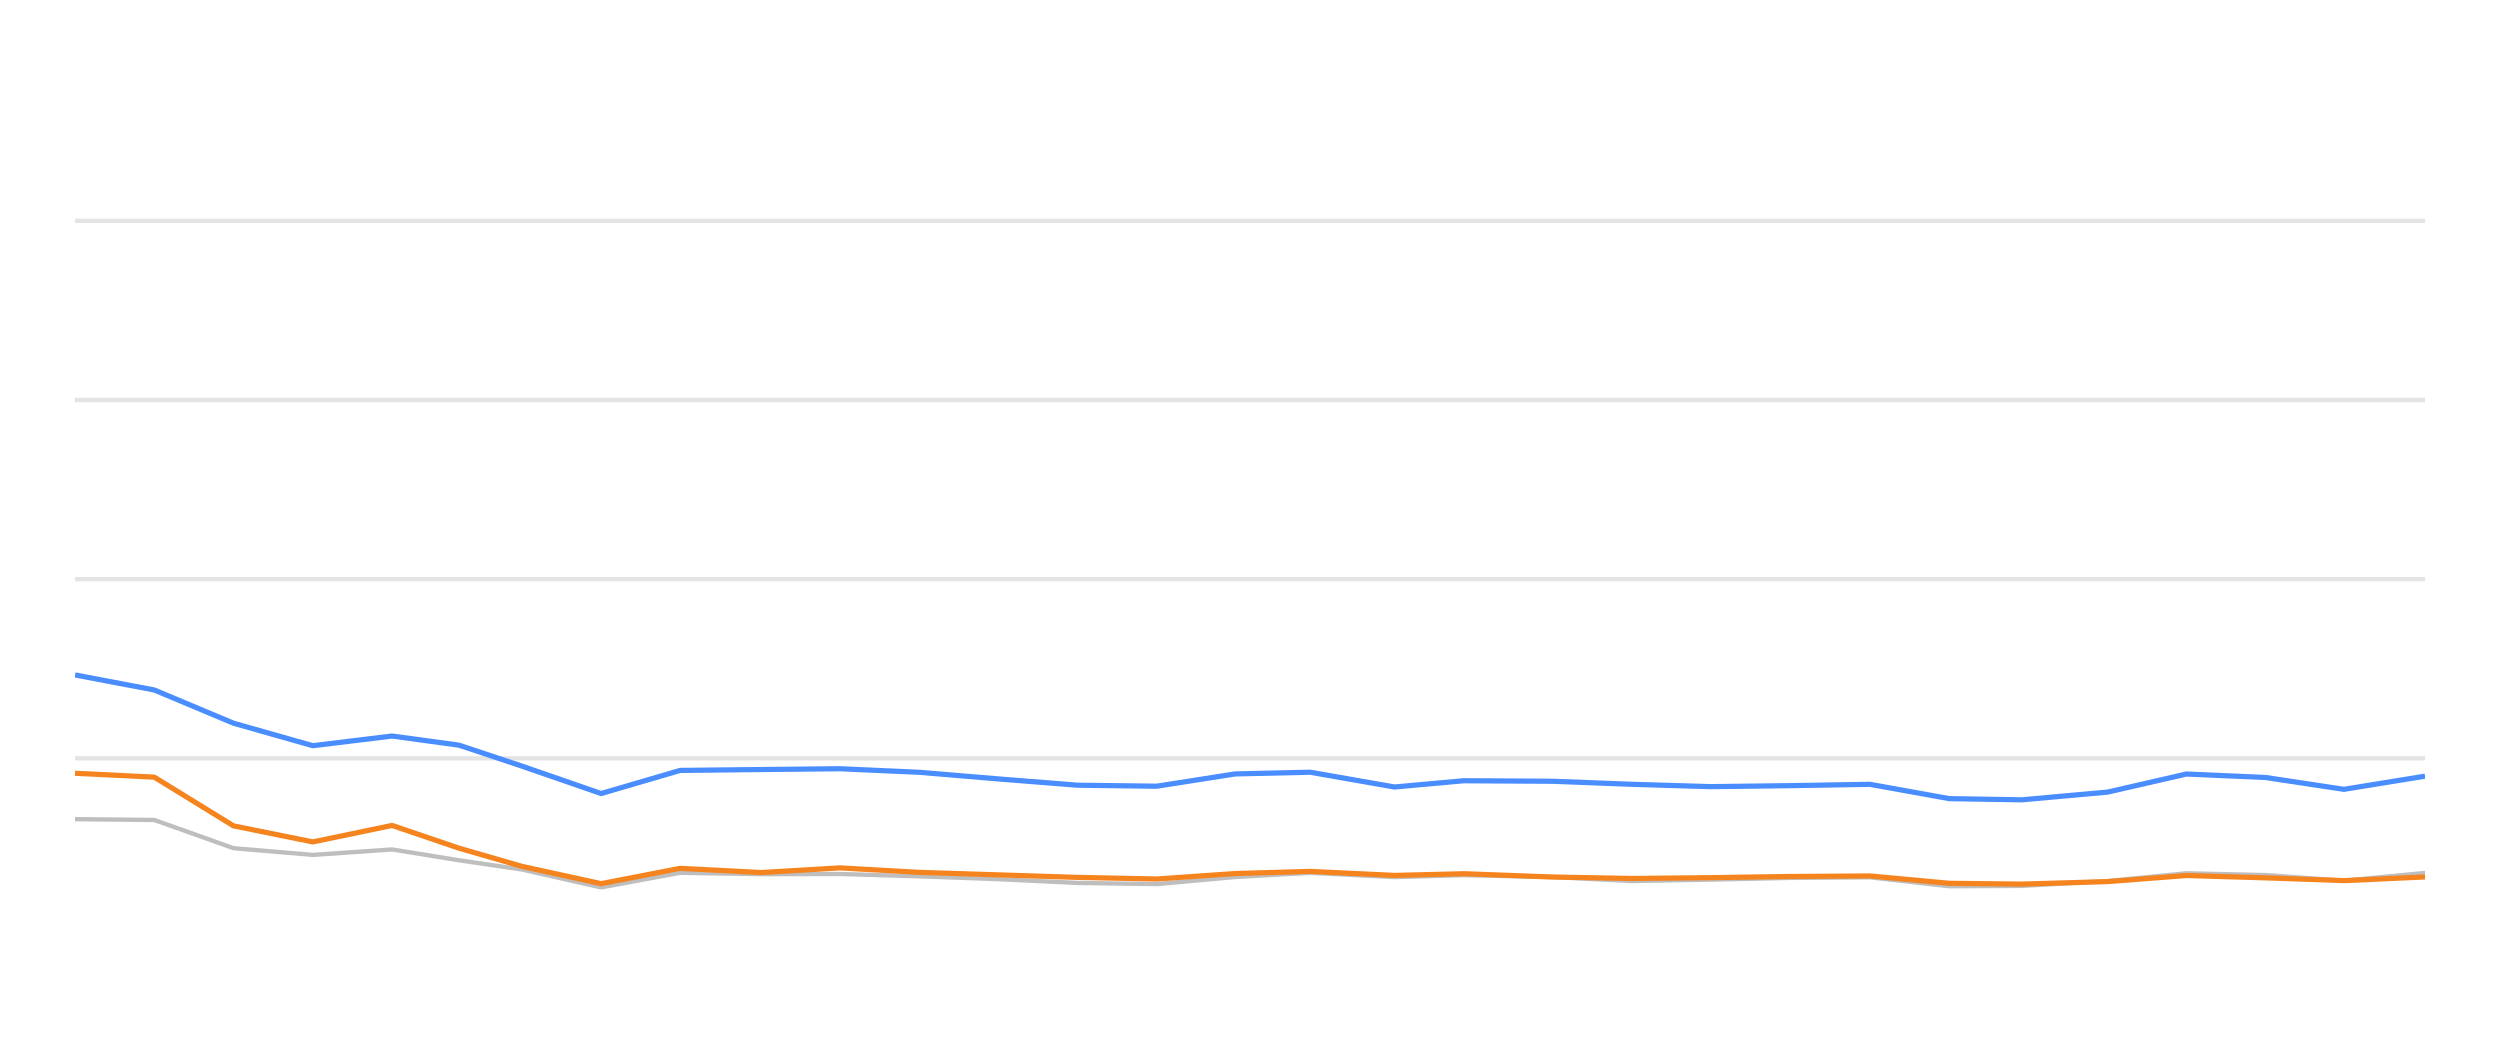
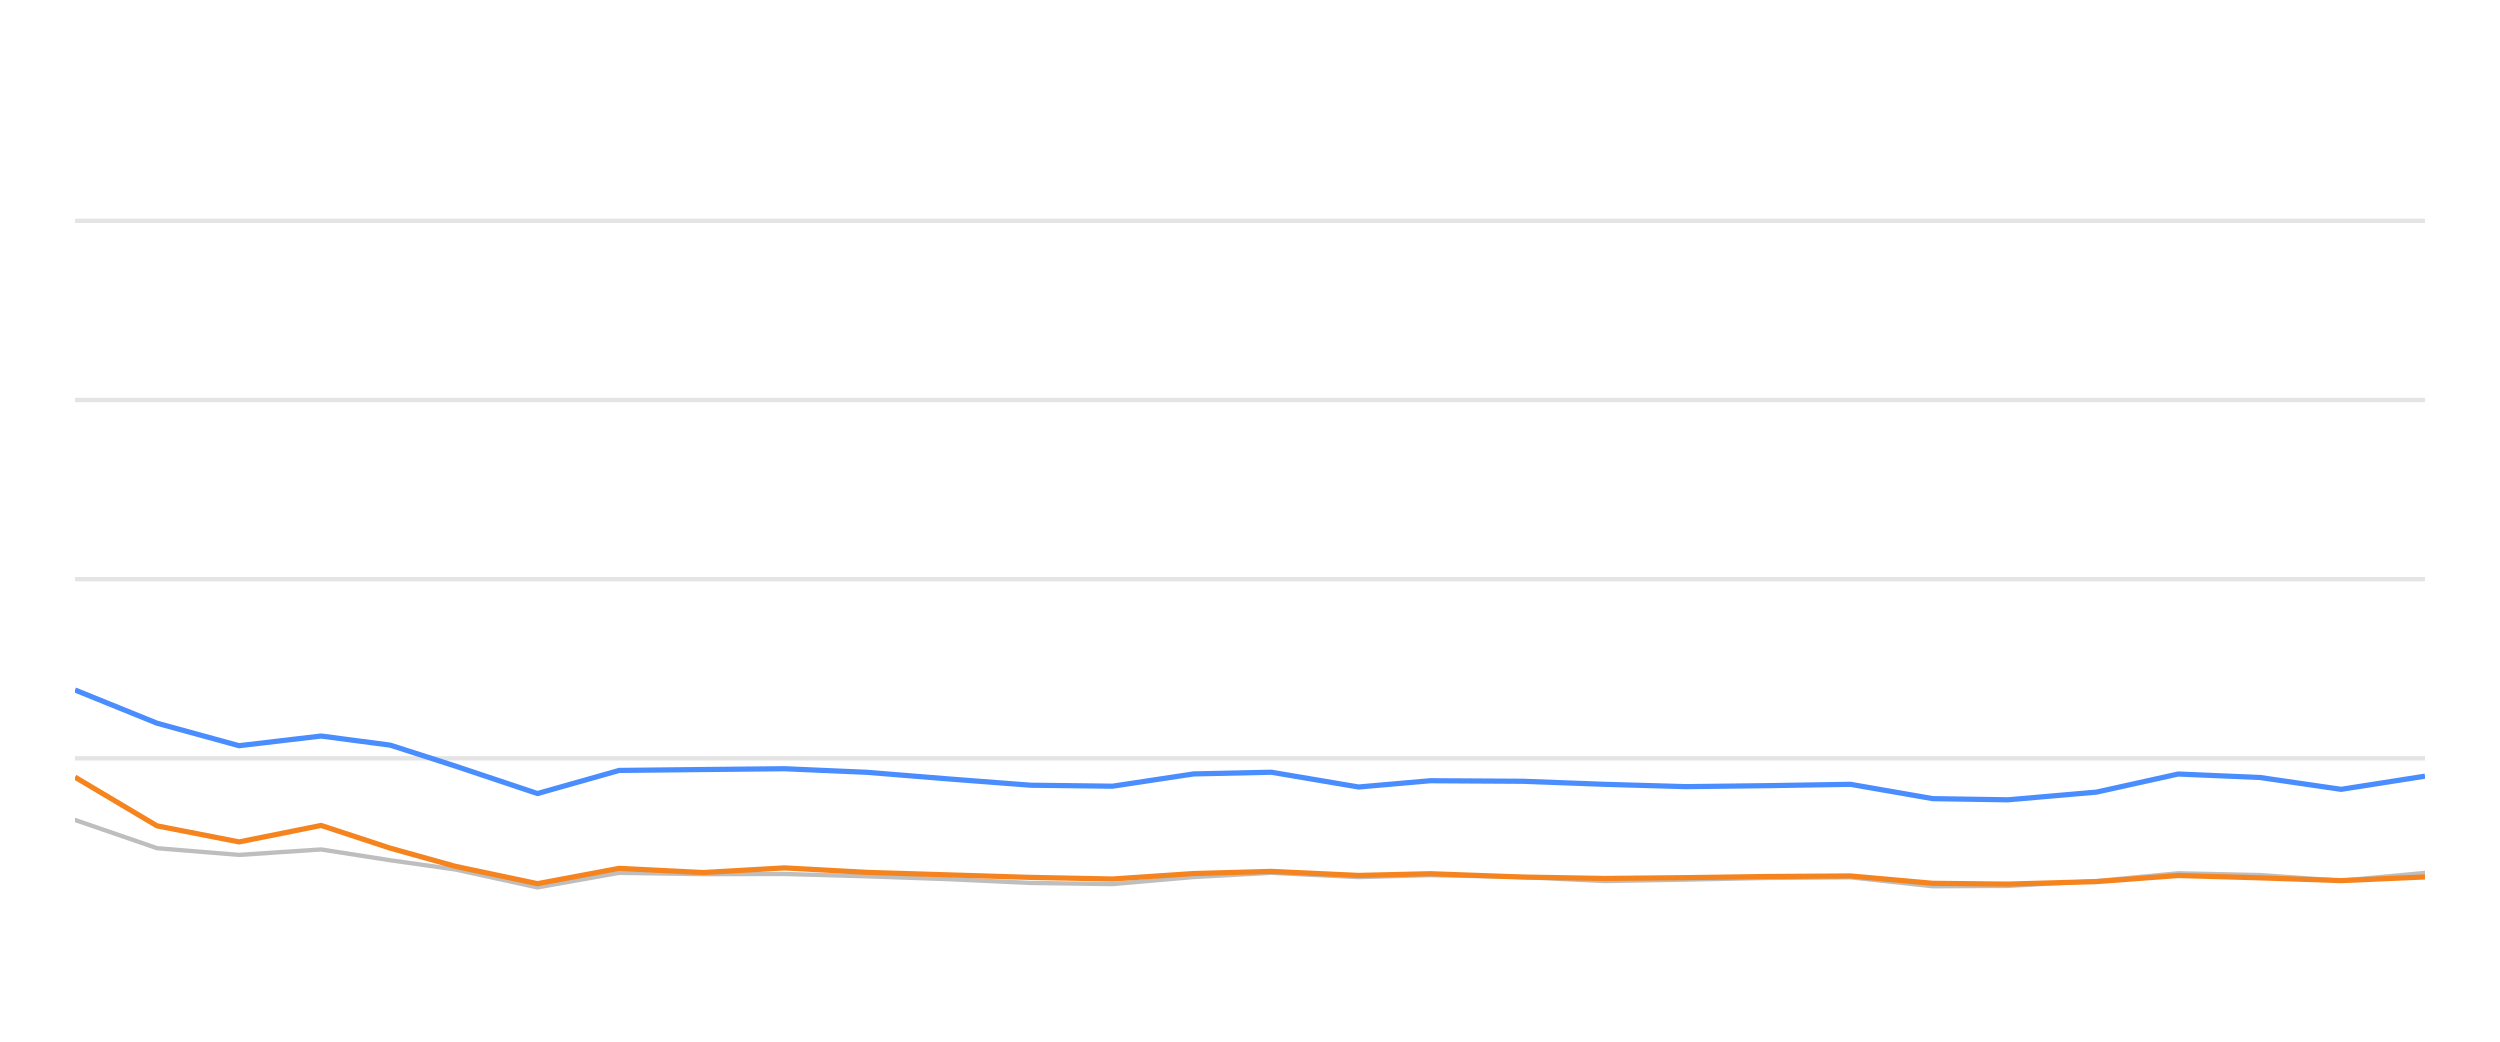
<svg xmlns="http://www.w3.org/2000/svg" width="288pt" height="120pt" viewBox="0 0 288 120" version="1.1">
  <defs>
    <style type="text/css">*{stroke-linejoin: round; stroke-linecap: butt}</style>
  </defs>
  <g id="figure_1">
    <g id="patch_1">
      <path d="M 0 120  L 288 120  L 288 0  L 0 0  L 0 120  z " style="fill: none; opacity: 0" />
    </g>
    <g id="axes_1">
      <g id="patch_2">
        <path d="M 8.64 108  L 279.36 108  L 279.36 4.8  L 8.64 4.8  L 8.64 108  z " style="fill: none" />
      </g>
      <g id="matplotlib.axis_1" />
      <g id="matplotlib.axis_2" />
      <g id="line2d_1">
-         <path d="M 8.64 87.36  L 279.36 87.36  " clip-path="url(#pd694077798)" style="fill: none; stroke: #b2b2b2; stroke-opacity: 0.35; stroke-width: 0.5; stroke-linecap: square" />
+         <path d="M 8.64 87.36  L 279.36 87.36  " clip-path="url(#p4039240f7b)" style="fill: none; stroke: #b2b2b2; stroke-opacity: 0.35; stroke-width: 0.5; stroke-linecap: square" />
      </g>
      <g id="line2d_2">
-         <path d="M 8.64 66.72  L 279.36 66.72  " clip-path="url(#pd694077798)" style="fill: none; stroke: #b2b2b2; stroke-opacity: 0.35; stroke-width: 0.5; stroke-linecap: square" />
+         <path d="M 8.64 66.72  L 279.36 66.72  " clip-path="url(#p4039240f7b)" style="fill: none; stroke: #b2b2b2; stroke-opacity: 0.35; stroke-width: 0.5; stroke-linecap: square" />
      </g>
      <g id="line2d_3">
-         <path d="M 8.64 46.08  L 279.36 46.08  " clip-path="url(#pd694077798)" style="fill: none; stroke: #b2b2b2; stroke-opacity: 0.35; stroke-width: 0.5; stroke-linecap: square" />
+         <path d="M 8.64 46.08  L 279.36 46.08  " clip-path="url(#p4039240f7b)" style="fill: none; stroke: #b2b2b2; stroke-opacity: 0.35; stroke-width: 0.5; stroke-linecap: square" />
      </g>
      <g id="line2d_4">
-         <path d="M 8.64 25.44  L 279.36 25.44  " clip-path="url(#pd694077798)" style="fill: none; stroke: #b2b2b2; stroke-opacity: 0.35; stroke-width: 0.5; stroke-linecap: square" />
+         <path d="M 8.64 25.44  L 279.36 25.44  " clip-path="url(#p4039240f7b)" style="fill: none; stroke: #b2b2b2; stroke-opacity: 0.35; stroke-width: 0.5; stroke-linecap: square" />
      </g>
      <g id="line2d_5">
-         <path d="M 8.64 94.367  L 17.771 94.46  L 26.902 97.711  L 36.033 98.485  L 45.164 97.855  L 52.873 99.104  L 60.129 100.167  L 69.255 102.231  L 78.347 100.549  L 87.687 100.704  L 96.742 100.683  L 105.926 100.951  L 115.038 101.282  L 124.136 101.715  L 133.264 101.849  L 142.285 101.034  L 150.934 100.549  L 160.651 101.044  L 168.635 100.817  L 178.899 101.034  L 188.018 101.498  L 197.096 101.333  L 206.171 101.137  L 215.407 101.065  L 224.565 102.097  L 232.925 102.056  L 242.794 101.498  L 251.884 100.601  L 260.998 100.807  L 270.022 101.457  L 279.36 100.559  " clip-path="url(#pd694077798)" style="fill: none; stroke: #bebebe; stroke-width: 0.5; stroke-linecap: round" />
+         <path d="M 8.64 94.46  L 18.09 97.711  L 27.539 98.485  L 36.989 97.855  L 44.967 99.104  L 52.476 100.167  L 61.921 102.231  L 71.331 100.549  L 80.996 100.704  L 90.368 100.683  L 99.872 100.951  L 109.302 101.282  L 118.718 101.715  L 128.164 101.849  L 137.5 101.034  L 146.452 100.549  L 156.507 101.044  L 164.77 100.817  L 175.392 101.034  L 184.83 101.498  L 194.225 101.333  L 203.617 101.137  L 213.174 101.065  L 222.652 102.097  L 231.304 102.056  L 241.518 101.498  L 250.925 100.601  L 260.357 100.807  L 269.696 101.457  L 279.36 100.559  " clip-path="url(#p4039240f7b)" style="fill: none; stroke: #bebebe; stroke-width: 0.5; stroke-linecap: round" />
      </g>
      <g id="line2d_6">
-         <path d="M 8.64 77.752  L 17.771 79.486  L 26.902 83.315  L 36.033 85.905  L 45.164 84.79  L 52.873 85.843  L 60.129 88.258  L 69.255 91.416  L 78.347 88.753  L 87.687 88.65  L 96.742 88.557  L 105.926 88.97  L 115.038 89.734  L 124.136 90.456  L 133.264 90.57  L 142.285 89.156  L 150.934 88.96  L 160.651 90.662  L 168.635 89.94  L 178.899 90.002  L 188.018 90.353  L 197.096 90.621  L 206.171 90.508  L 215.407 90.353  L 224.565 92.004  L 232.925 92.138  L 242.794 91.251  L 251.884 89.166  L 260.998 89.568  L 270.022 90.931  L 279.36 89.414  " clip-path="url(#pd694077798)" style="fill: none; stroke: #4a8dff; stroke-width: 0.6" />
+         <path d="M 8.64 79.486  L 18.09 83.315  L 27.539 85.905  L 36.989 84.79  L 44.967 85.843  L 52.476 88.258  L 61.921 91.416  L 71.331 88.753  L 80.996 88.65  L 90.368 88.557  L 99.872 88.97  L 109.302 89.734  L 118.718 90.456  L 128.164 90.57  L 137.5 89.156  L 146.452 88.96  L 156.507 90.662  L 164.77 89.94  L 175.392 90.002  L 184.83 90.353  L 194.225 90.621  L 203.617 90.508  L 213.174 90.353  L 222.652 92.004  L 231.304 92.138  L 241.518 91.251  L 250.925 89.166  L 260.357 89.568  L 269.696 90.931  L 279.36 89.414  " clip-path="url(#p4039240f7b)" style="fill: none; stroke: #4a8dff; stroke-width: 0.6" />
      </g>
      <g id="line2d_7">
-         <path d="M 8.64 89.083  L 17.771 89.527  L 26.902 95.141  L 36.033 96.989  L 45.164 95.09  L 52.873 97.711  L 60.129 99.806  L 69.255 101.798  L 78.347 100.033  L 87.687 100.518  L 96.742 99.981  L 105.926 100.497  L 115.038 100.786  L 124.136 101.075  L 133.264 101.261  L 142.285 100.632  L 150.934 100.384  L 160.651 100.848  L 168.635 100.652  L 178.899 101.034  L 188.018 101.199  L 197.096 101.106  L 206.171 100.972  L 215.407 100.91  L 224.565 101.756  L 232.925 101.849  L 242.794 101.56  L 251.884 100.859  L 260.998 101.127  L 270.022 101.447  L 279.36 101.024  " clip-path="url(#pd694077798)" style="fill: none; stroke: #f5841e; stroke-width: 0.6" />
+         <path d="M 8.64 89.527  L 18.09 95.141  L 27.539 96.989  L 36.989 95.09  L 44.967 97.711  L 52.476 99.806  L 61.921 101.798  L 71.331 100.033  L 80.996 100.518  L 90.368 99.981  L 99.872 100.497  L 109.302 100.786  L 118.718 101.075  L 128.164 101.261  L 137.5 100.632  L 146.452 100.384  L 156.507 100.848  L 164.77 100.652  L 175.392 101.034  L 184.83 101.199  L 194.225 101.106  L 203.617 100.972  L 213.174 100.91  L 222.652 101.756  L 231.304 101.849  L 241.518 101.56  L 250.925 100.859  L 260.357 101.127  L 269.696 101.447  L 279.36 101.024  " clip-path="url(#p4039240f7b)" style="fill: none; stroke: #f5841e; stroke-width: 0.6" />
      </g>
    </g>
  </g>
  <defs>
-     <clipPath id="pd694077798">
+     <clipPath id="p4039240f7b">
      <rect x="8.64" y="4.8" width="270.72" height="103.2" />
    </clipPath>
  </defs>
</svg>
